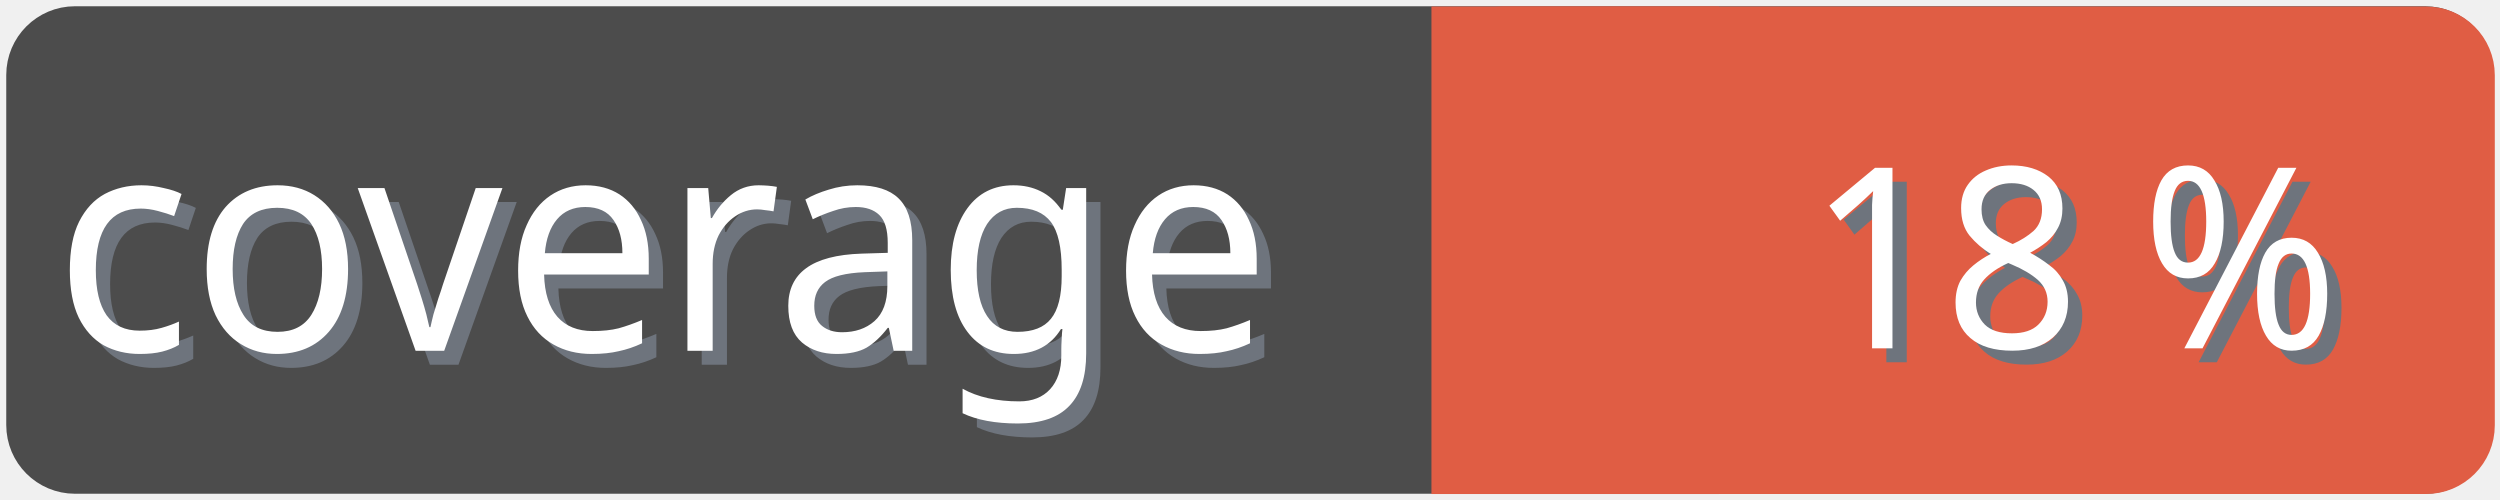
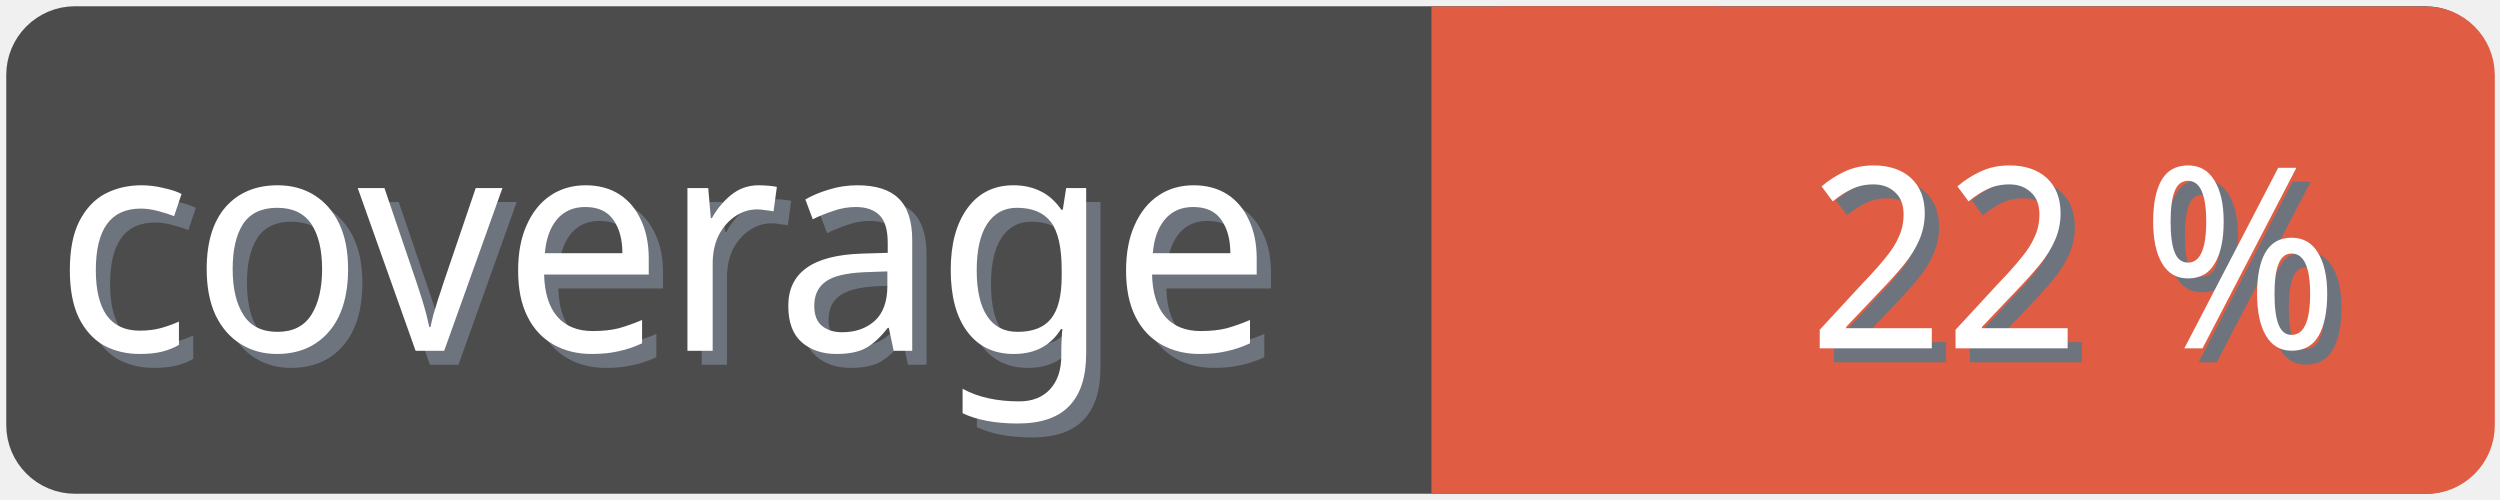
<svg xmlns="http://www.w3.org/2000/svg" width="100" height="20">
  <g>
    <rect fill="none" id="canvas_background" height="22" width="102" y="-1" x="-1" />
  </g>
  <g>
    <rect rx="2" id="svg_1" height="18" width="98" y="1" x="1" stroke-width="1.5" stroke="#4c4c4c" fill="#4c4c4c" />
    <text transform="matrix(0.95, 0, 0, 1.01133, 0.0809801, -0.0237383)" font-weight="normal" xml:space="preserve" text-anchor="start" font-family="'Trebuchet MS', Gadget, sans-serif" font-size="12" id="svg_8" y="14.45" x="2.8" stroke-width="0" stroke="#4c4c4c" fill="#6e747d">coverage</text>
    <text transform="matrix(0.95, 0, 0, 1.01133, 0.0809801, -0.0237383)" font-weight="normal" xml:space="preserve" text-anchor="start" font-family="'Trebuchet MS', Gadget, sans-serif" font-size="12" id="svg_3" y="13.9" x="2.2" stroke-width="0" stroke="#4c4c4c" fill="#ffffff">coverage</text>
    <rect rx="2" id="svg_5" height="18" width="40.905" y="1.011" x="58.137" stroke-width="1.5" stroke="#e05d44" fill="#e05d44" />
    <rect id="svg_7" height="18" width="10" y="1.011" x="58.008" stroke-width="1.5" stroke="#e05d44" fill="#e05d44" />
-     <text transform="matrix(0.95, 0, 0, 1.01133, 0.0809801, -0.0237383)" font-weight="normal" xml:space="preserve" text-anchor="end" font-family="'Trebuchet MS', Gadget, sans-serif" font-size="10" id="svg_10" y="14.35" x="99" stroke-width="0" stroke="#4c4c4c" fill="#6e747d">18 %</text>
-     <text transform="matrix(0.95, 0, 0, 1.01133, 0.0809801, -0.0237383)" font-weight="normal" xml:space="preserve" text-anchor="end" font-family="'Trebuchet MS', Gadget, sans-serif" font-size="10" id="svg_9" y="13.8" x="98.4" stroke-width="0" stroke="#4c4c4c" fill="#ffffff">18 %</text>
+     <text transform="matrix(0.95, 0, 0, 1.01133, 0.0809801, -0.0237383)" font-weight="normal" xml:space="preserve" text-anchor="end" font-family="'Trebuchet MS', Gadget, sans-serif" font-size="10" id="svg_10" y="14.35" x="99" stroke-width="0" stroke="#4c4c4c" fill="#6e747d">22 %</text>
+     <text transform="matrix(0.95, 0, 0, 1.01133, 0.0809801, -0.0237383)" font-weight="normal" xml:space="preserve" text-anchor="end" font-family="'Trebuchet MS', Gadget, sans-serif" font-size="10" id="svg_9" y="13.8" x="98.4" stroke-width="0" stroke="#4c4c4c" fill="#ffffff">22 %</text>
  </g>
</svg>
